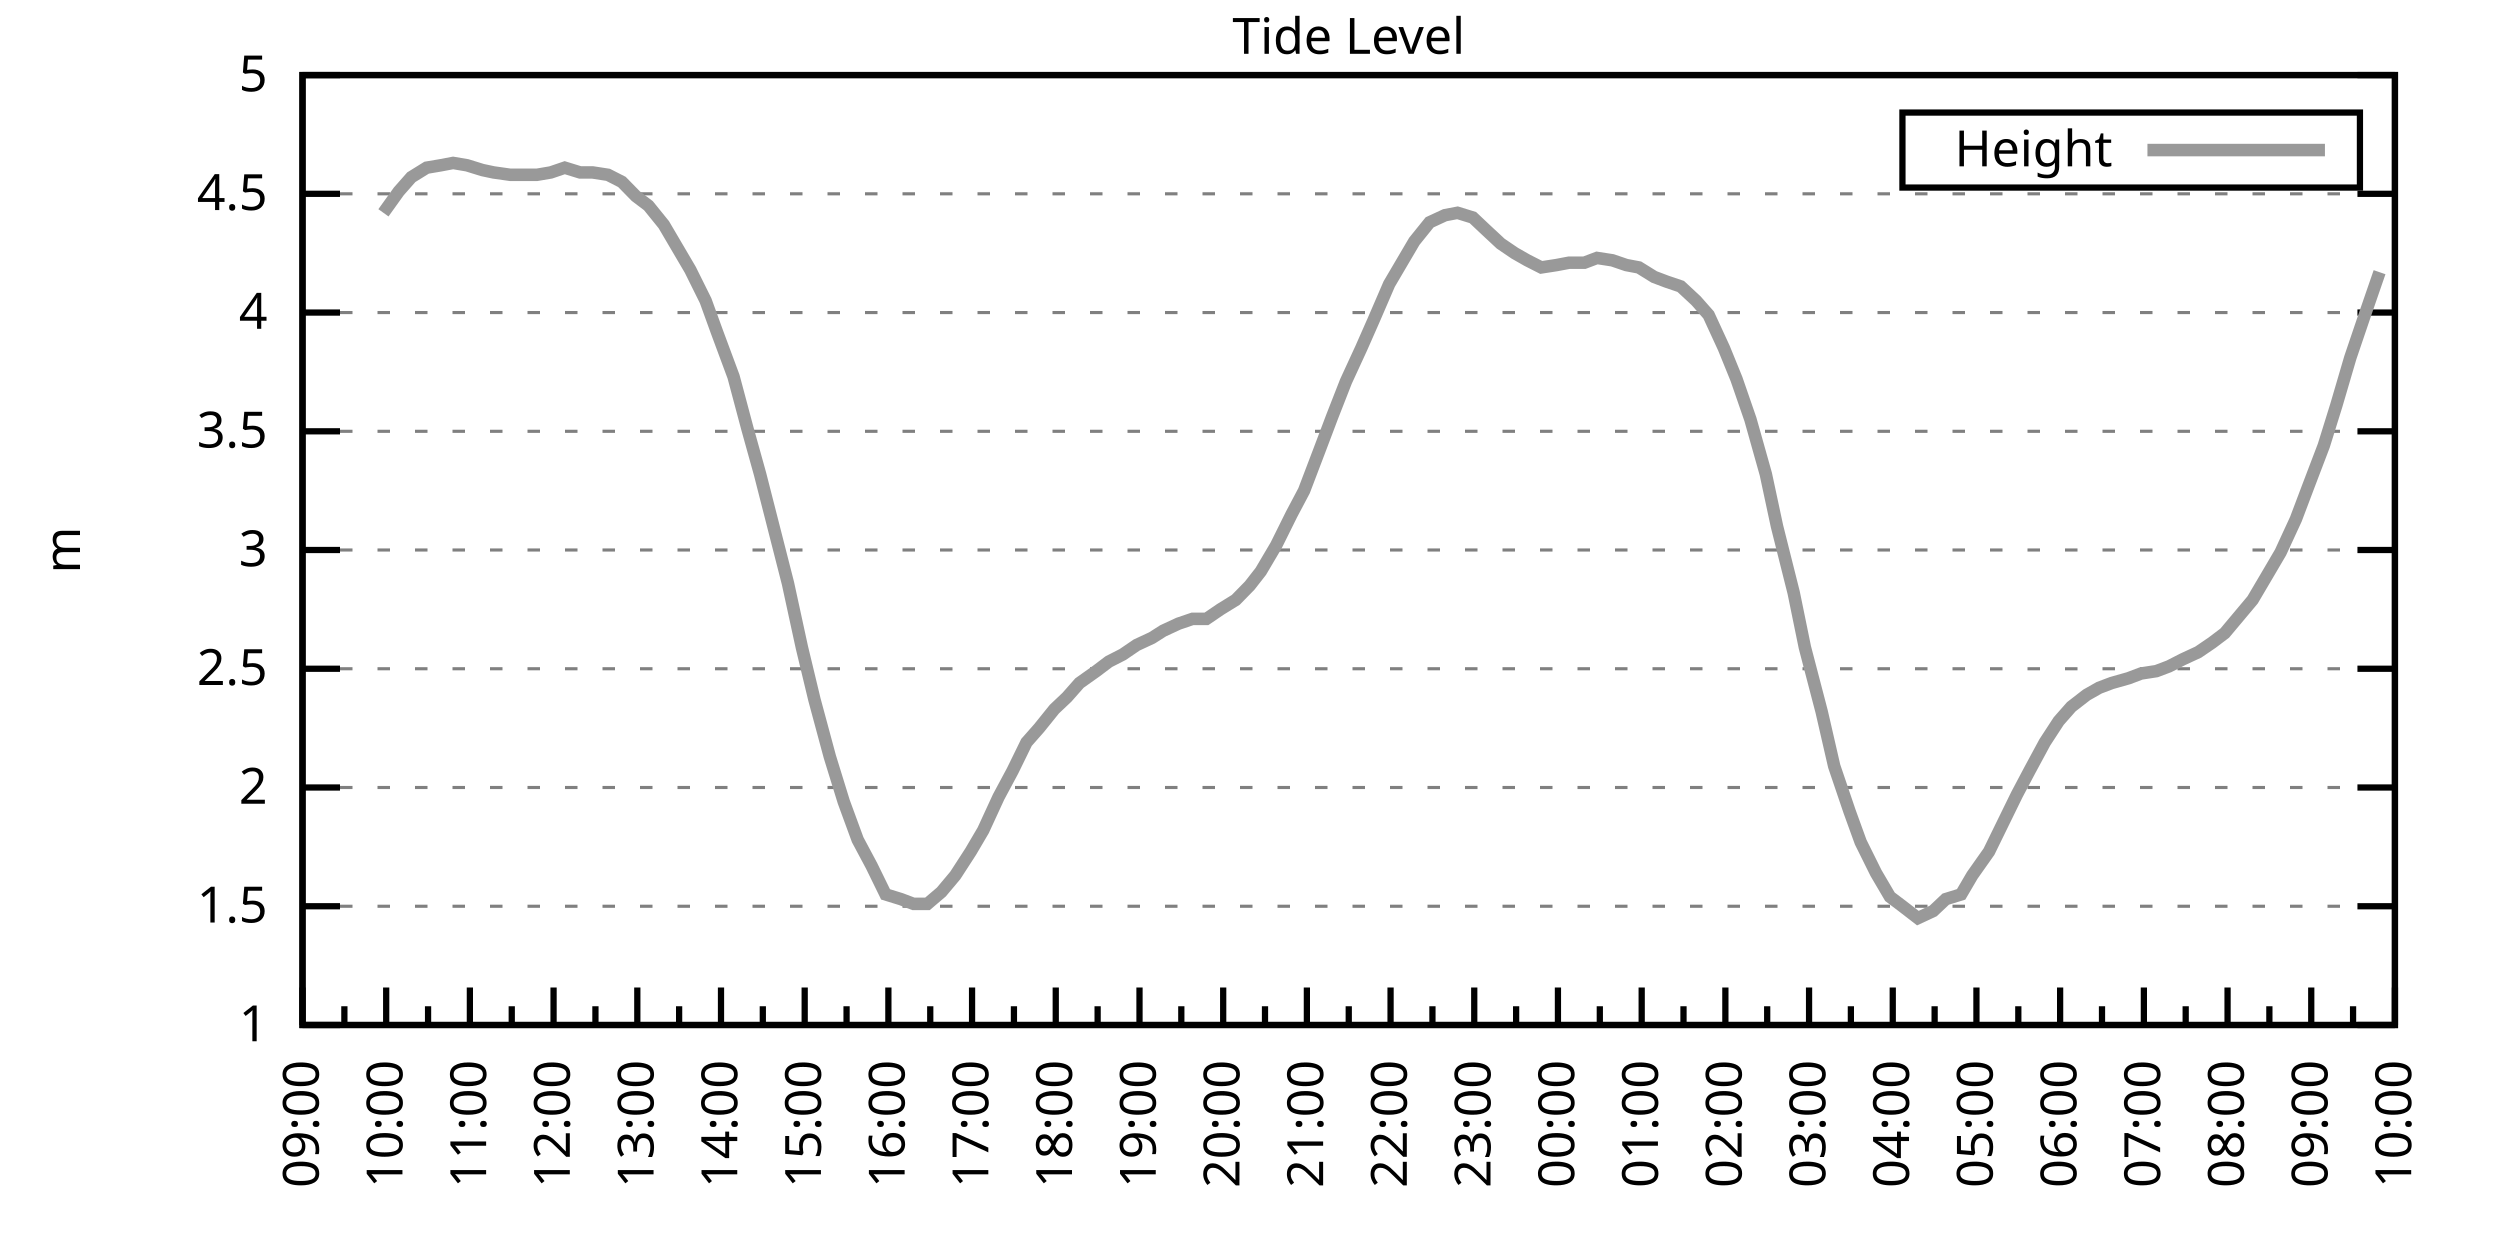
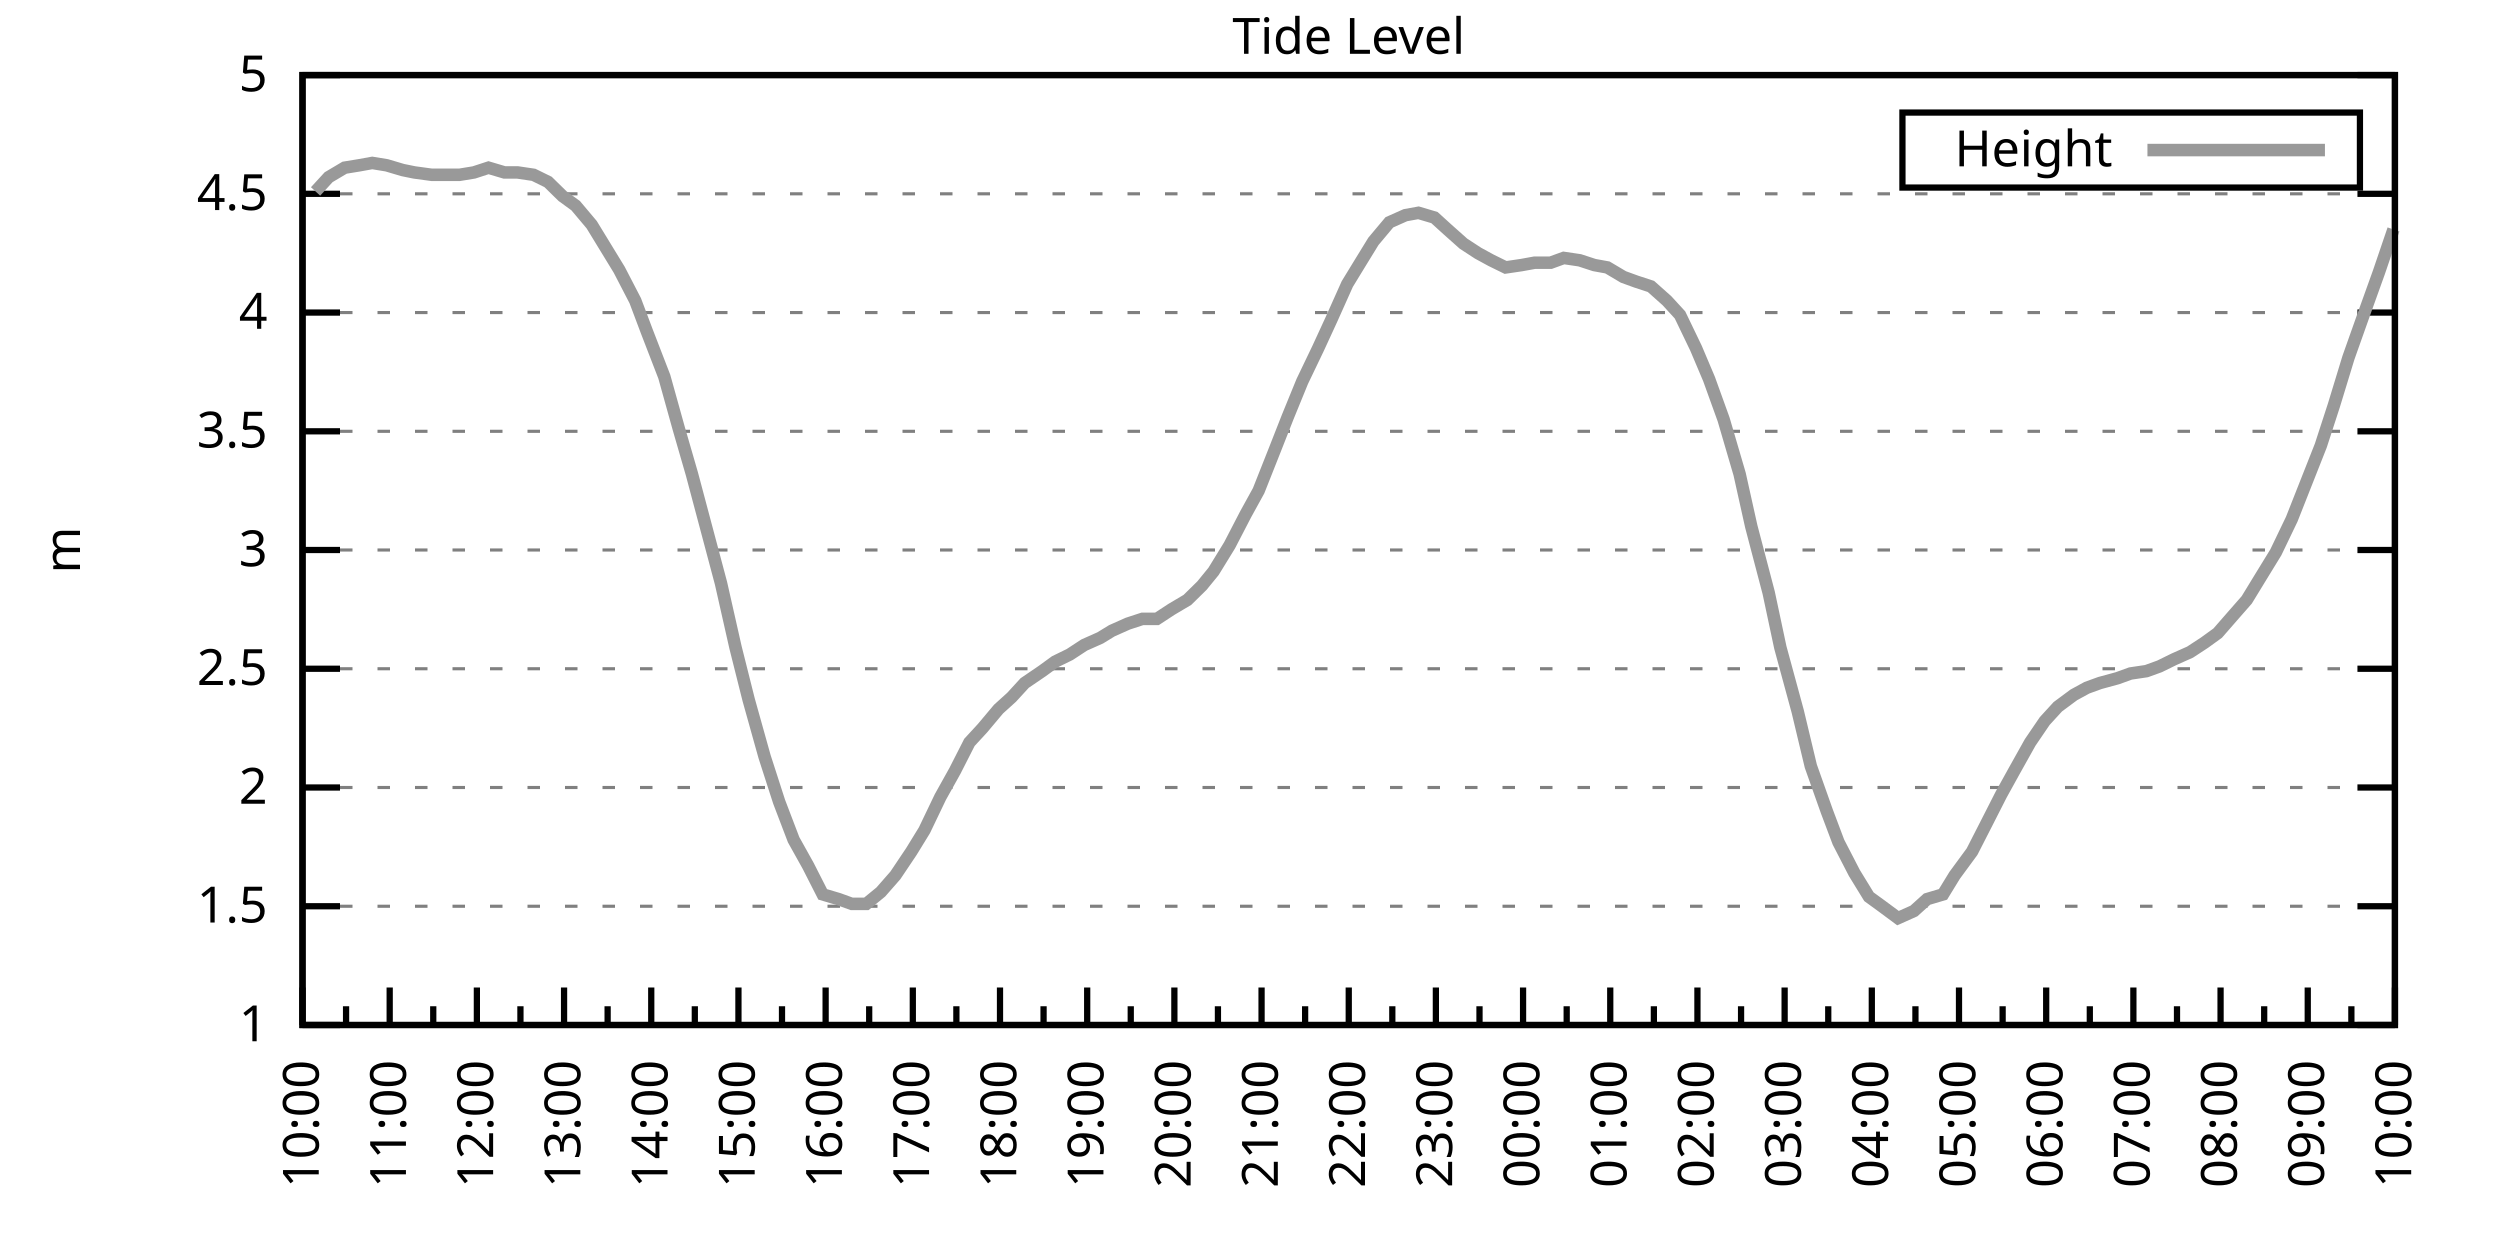
<svg xmlns="http://www.w3.org/2000/svg" xmlns:xlink="http://www.w3.org/1999/xlink" width="400" height="200" viewBox="0 0 400 200">
  <g id="gnuplot_canvas">
    <rect x="0" y="0" width="400" height="200" fill="none" />
    <defs>
      <circle id="gpDot" r="0.5" stroke-width="0.5" stroke="currentColor" />
      <path id="gpPt0" stroke-width="0.333" stroke="currentColor" d="M-1,0 h2 M0,-1 v2" />
      <path id="gpPt1" stroke-width="0.333" stroke="currentColor" d="M-1,-1 L1,1 M1,-1 L-1,1" />
      <path id="gpPt2" stroke-width="0.333" stroke="currentColor" d="M-1,0 L1,0 M0,-1 L0,1 M-1,-1 L1,1 M-1,1 L1,-1" />
      <rect id="gpPt3" stroke-width="0.333" stroke="currentColor" x="-1" y="-1" width="2" height="2" />
      <rect id="gpPt4" stroke-width="0.333" stroke="currentColor" fill="currentColor" x="-1" y="-1" width="2" height="2" />
      <circle id="gpPt5" stroke-width="0.333" stroke="currentColor" cx="0" cy="0" r="1" />
      <use xlink:href="#gpPt5" id="gpPt6" fill="currentColor" stroke="none" />
      <path id="gpPt7" stroke-width="0.333" stroke="currentColor" d="M0,-1.33 L-1.33,0.67 L1.33,0.67 z" />
      <use xlink:href="#gpPt7" id="gpPt8" fill="currentColor" stroke="none" />
      <use xlink:href="#gpPt7" id="gpPt9" stroke="currentColor" transform="rotate(180)" />
      <use xlink:href="#gpPt9" id="gpPt10" fill="currentColor" stroke="none" />
      <use xlink:href="#gpPt3" id="gpPt11" stroke="currentColor" transform="rotate(45)" />
      <use xlink:href="#gpPt11" id="gpPt12" fill="currentColor" stroke="none" />
      <path id="gpPt13" stroke-width="0.333" stroke="currentColor" d="M0,1.330 L1.265,0.411 L0.782,-1.067 L-0.782,-1.076 L-1.265,0.411 z" />
      <use xlink:href="#gpPt13" id="gpPt14" fill="currentColor" stroke="none" />
      <filter id="textbox" filterUnits="objectBoundingBox" x="0" y="0" height="1" width="1">
        <feFlood flood-color="white" flood-opacity="1" result="bgnd" />
        <feComposite in="SourceGraphic" in2="bgnd" operator="atop" />
      </filter>
      <filter id="greybox" filterUnits="objectBoundingBox" x="0" y="0" height="1" width="1">
        <feFlood flood-color="lightgrey" flood-opacity="1" result="grey" />
        <feComposite in="SourceGraphic" in2="grey" operator="atop" />
      </filter>
    </defs>
    <g fill="none" color="white" stroke="currentColor" stroke-width="1.00" stroke-linecap="butt" stroke-linejoin="miter">
</g>
    <g fill="none" color="black" stroke="currentColor" stroke-width="1.00" stroke-linecap="butt" stroke-linejoin="miter">
      <g stroke="none" shape-rendering="crispEdges">
        <polygon fill="rgb(255, 255, 255)" points="48.40,164.00 383.18,164.00 383.18,12.02 48.40,12.02 " />
      </g>
    </g>
    <g fill="none" color="black" stroke="currentColor" stroke-width="1.00" stroke-linecap="butt" stroke-linejoin="miter">
</g>
    <g fill="none" color="black" stroke="black" stroke-width="0.50" stroke-linecap="butt" stroke-linejoin="miter">
</g>
    <g fill="none" color="gray" stroke="currentColor" stroke-width="0.50" stroke-linecap="butt" stroke-linejoin="miter">
      <path stroke="gray" stroke-dasharray="2,4" class="gridline" d="M48.40,164.00 L383.19,164.00  " />
    </g>
    <g fill="none" color="gray" stroke="gray" stroke-width="1.00" stroke-linecap="butt" stroke-linejoin="miter">
</g>
    <g fill="none" color="black" stroke="currentColor" stroke-width="1.00" stroke-linecap="butt" stroke-linejoin="miter">
      <path stroke="black" d="M48.40,164.00 L54.40,164.00 M383.19,164.00 L377.19,164.00  " />
      <g transform="translate(42.80,166.60)" stroke="none" fill="black" font-family="Sans" font-size="8.00" text-anchor="end">
        <text>
          <tspan font-family="Sans"> 1</tspan>
        </text>
      </g>
    </g>
    <g fill="none" color="black" stroke="currentColor" stroke-width="1.00" stroke-linecap="butt" stroke-linejoin="miter">
</g>
    <g fill="none" color="black" stroke="black" stroke-width="0.50" stroke-linecap="butt" stroke-linejoin="miter">
</g>
    <g fill="none" color="gray" stroke="currentColor" stroke-width="0.50" stroke-linecap="butt" stroke-linejoin="miter">
      <path stroke="gray" stroke-dasharray="2,4" class="gridline" d="M48.40,145.00 L383.19,145.00  " />
    </g>
    <g fill="none" color="gray" stroke="gray" stroke-width="1.00" stroke-linecap="butt" stroke-linejoin="miter">
</g>
    <g fill="none" color="black" stroke="currentColor" stroke-width="1.00" stroke-linecap="butt" stroke-linejoin="miter">
      <path stroke="black" d="M48.40,145.00 L54.40,145.00 M383.19,145.00 L377.19,145.00  " />
      <g transform="translate(42.80,147.60)" stroke="none" fill="black" font-family="Sans" font-size="8.00" text-anchor="end">
        <text>
          <tspan font-family="Sans"> 1.5</tspan>
        </text>
      </g>
    </g>
    <g fill="none" color="black" stroke="currentColor" stroke-width="1.00" stroke-linecap="butt" stroke-linejoin="miter">
</g>
    <g fill="none" color="black" stroke="black" stroke-width="0.50" stroke-linecap="butt" stroke-linejoin="miter">
</g>
    <g fill="none" color="gray" stroke="currentColor" stroke-width="0.50" stroke-linecap="butt" stroke-linejoin="miter">
      <path stroke="gray" stroke-dasharray="2,4" class="gridline" d="M48.40,126.00 L383.19,126.00  " />
    </g>
    <g fill="none" color="gray" stroke="gray" stroke-width="1.00" stroke-linecap="butt" stroke-linejoin="miter">
</g>
    <g fill="none" color="black" stroke="currentColor" stroke-width="1.00" stroke-linecap="butt" stroke-linejoin="miter">
      <path stroke="black" d="M48.40,126.00 L54.40,126.00 M383.19,126.00 L377.19,126.00  " />
      <g transform="translate(42.80,128.60)" stroke="none" fill="black" font-family="Sans" font-size="8.00" text-anchor="end">
        <text>
          <tspan font-family="Sans"> 2</tspan>
        </text>
      </g>
    </g>
    <g fill="none" color="black" stroke="currentColor" stroke-width="1.00" stroke-linecap="butt" stroke-linejoin="miter">
</g>
    <g fill="none" color="black" stroke="black" stroke-width="0.50" stroke-linecap="butt" stroke-linejoin="miter">
</g>
    <g fill="none" color="gray" stroke="currentColor" stroke-width="0.50" stroke-linecap="butt" stroke-linejoin="miter">
      <path stroke="gray" stroke-dasharray="2,4" class="gridline" d="M48.40,107.00 L383.19,107.00  " />
    </g>
    <g fill="none" color="gray" stroke="gray" stroke-width="1.00" stroke-linecap="butt" stroke-linejoin="miter">
</g>
    <g fill="none" color="black" stroke="currentColor" stroke-width="1.00" stroke-linecap="butt" stroke-linejoin="miter">
      <path stroke="black" d="M48.40,107.00 L54.40,107.00 M383.19,107.00 L377.19,107.00  " />
      <g transform="translate(42.80,109.60)" stroke="none" fill="black" font-family="Sans" font-size="8.00" text-anchor="end">
        <text>
          <tspan font-family="Sans"> 2.5</tspan>
        </text>
      </g>
    </g>
    <g fill="none" color="black" stroke="currentColor" stroke-width="1.00" stroke-linecap="butt" stroke-linejoin="miter">
</g>
    <g fill="none" color="black" stroke="black" stroke-width="0.50" stroke-linecap="butt" stroke-linejoin="miter">
</g>
    <g fill="none" color="gray" stroke="currentColor" stroke-width="0.50" stroke-linecap="butt" stroke-linejoin="miter">
      <path stroke="gray" stroke-dasharray="2,4" class="gridline" d="M48.40,88.00 L383.19,88.00  " />
    </g>
    <g fill="none" color="gray" stroke="gray" stroke-width="1.00" stroke-linecap="butt" stroke-linejoin="miter">
</g>
    <g fill="none" color="black" stroke="currentColor" stroke-width="1.00" stroke-linecap="butt" stroke-linejoin="miter">
      <path stroke="black" d="M48.40,88.00 L54.40,88.00 M383.19,88.00 L377.19,88.00  " />
      <g transform="translate(42.80,90.60)" stroke="none" fill="black" font-family="Sans" font-size="8.00" text-anchor="end">
        <text>
          <tspan font-family="Sans"> 3</tspan>
        </text>
      </g>
    </g>
    <g fill="none" color="black" stroke="currentColor" stroke-width="1.00" stroke-linecap="butt" stroke-linejoin="miter">
</g>
    <g fill="none" color="black" stroke="black" stroke-width="0.50" stroke-linecap="butt" stroke-linejoin="miter">
</g>
    <g fill="none" color="gray" stroke="currentColor" stroke-width="0.50" stroke-linecap="butt" stroke-linejoin="miter">
      <path stroke="gray" stroke-dasharray="2,4" class="gridline" d="M48.40,69.01 L383.19,69.01  " />
    </g>
    <g fill="none" color="gray" stroke="gray" stroke-width="1.00" stroke-linecap="butt" stroke-linejoin="miter">
</g>
    <g fill="none" color="black" stroke="currentColor" stroke-width="1.00" stroke-linecap="butt" stroke-linejoin="miter">
      <path stroke="black" d="M48.40,69.01 L54.40,69.01 M383.19,69.01 L377.19,69.01  " />
      <g transform="translate(42.80,71.61)" stroke="none" fill="black" font-family="Sans" font-size="8.00" text-anchor="end">
        <text>
          <tspan font-family="Sans"> 3.5</tspan>
        </text>
      </g>
    </g>
    <g fill="none" color="black" stroke="currentColor" stroke-width="1.00" stroke-linecap="butt" stroke-linejoin="miter">
</g>
    <g fill="none" color="black" stroke="black" stroke-width="0.50" stroke-linecap="butt" stroke-linejoin="miter">
</g>
    <g fill="none" color="gray" stroke="currentColor" stroke-width="0.50" stroke-linecap="butt" stroke-linejoin="miter">
      <path stroke="gray" stroke-dasharray="2,4" class="gridline" d="M48.40,50.01 L383.19,50.01  " />
    </g>
    <g fill="none" color="gray" stroke="gray" stroke-width="1.00" stroke-linecap="butt" stroke-linejoin="miter">
</g>
    <g fill="none" color="black" stroke="currentColor" stroke-width="1.00" stroke-linecap="butt" stroke-linejoin="miter">
      <path stroke="black" d="M48.40,50.01 L54.40,50.01 M383.19,50.01 L377.19,50.01  " />
      <g transform="translate(42.80,52.61)" stroke="none" fill="black" font-family="Sans" font-size="8.00" text-anchor="end">
        <text>
          <tspan font-family="Sans"> 4</tspan>
        </text>
      </g>
    </g>
    <g fill="none" color="black" stroke="currentColor" stroke-width="1.00" stroke-linecap="butt" stroke-linejoin="miter">
</g>
    <g fill="none" color="black" stroke="black" stroke-width="0.50" stroke-linecap="butt" stroke-linejoin="miter">
</g>
    <g fill="none" color="gray" stroke="currentColor" stroke-width="0.50" stroke-linecap="butt" stroke-linejoin="miter">
      <path stroke="gray" stroke-dasharray="2,4" class="gridline" d="M48.40,31.01 L383.19,31.01  " />
    </g>
    <g fill="none" color="gray" stroke="gray" stroke-width="1.00" stroke-linecap="butt" stroke-linejoin="miter">
</g>
    <g fill="none" color="black" stroke="currentColor" stroke-width="1.00" stroke-linecap="butt" stroke-linejoin="miter">
      <path stroke="black" d="M48.40,31.01 L54.40,31.01 M383.19,31.01 L377.19,31.01  " />
      <g transform="translate(42.80,33.61)" stroke="none" fill="black" font-family="Sans" font-size="8.00" text-anchor="end">
        <text>
          <tspan font-family="Sans"> 4.5</tspan>
        </text>
      </g>
    </g>
    <g fill="none" color="black" stroke="currentColor" stroke-width="1.00" stroke-linecap="butt" stroke-linejoin="miter">
</g>
    <g fill="none" color="black" stroke="black" stroke-width="0.50" stroke-linecap="butt" stroke-linejoin="miter">
</g>
    <g fill="none" color="gray" stroke="currentColor" stroke-width="0.50" stroke-linecap="butt" stroke-linejoin="miter">
      <path stroke="gray" stroke-dasharray="2,4" class="gridline" d="M48.40,12.01 L383.19,12.01  " />
    </g>
    <g fill="none" color="gray" stroke="gray" stroke-width="1.00" stroke-linecap="butt" stroke-linejoin="miter">
</g>
    <g fill="none" color="black" stroke="currentColor" stroke-width="1.00" stroke-linecap="butt" stroke-linejoin="miter">
      <path stroke="black" d="M48.40,12.01 L54.40,12.01 M383.19,12.01 L377.19,12.01  " />
      <g transform="translate(42.80,14.61)" stroke="none" fill="black" font-family="Sans" font-size="8.00" text-anchor="end">
        <text>
          <tspan font-family="Sans"> 5</tspan>
        </text>
      </g>
    </g>
    <g fill="none" color="black" stroke="currentColor" stroke-width="1.00" stroke-linecap="butt" stroke-linejoin="miter">
      <path stroke="black" d="M48.40,164.00 L48.40,158.00  " />
      <g transform="translate(51.00,169.60) rotate(270)" stroke="none" fill="black" font-family="Sans" font-size="8.00" text-anchor="end">
        <text>
+           <tspan font-family="Sans">10:00</tspan>
+         </text>
+       </g>
+     </g>
+     <g fill="none" color="black" stroke="currentColor" stroke-width="1.00" stroke-linecap="butt" stroke-linejoin="miter">
+       <path stroke="black" d="M55.37,164.00 L55.37,161.00 M62.35,164.00 L62.35,158.00  " />
+       <g transform="translate(64.95,169.60) rotate(270)" stroke="none" fill="black" font-family="Sans" font-size="8.00" text-anchor="end">
+         <text>
+           <tspan font-family="Sans">11:00</tspan>
+         </text>
+       </g>
+     </g>
+     <g fill="none" color="black" stroke="currentColor" stroke-width="1.00" stroke-linecap="butt" stroke-linejoin="miter">
+       <path stroke="black" d="M69.32,164.00 L69.32,161.00 M76.30,164.00 L76.30,158.00  " />
+       <g transform="translate(78.90,169.60) rotate(270)" stroke="none" fill="black" font-family="Sans" font-size="8.00" text-anchor="end">
+         <text>
+           <tspan font-family="Sans">12:00</tspan>
+         </text>
+       </g>
+     </g>
+     <g fill="none" color="black" stroke="currentColor" stroke-width="1.00" stroke-linecap="butt" stroke-linejoin="miter">
+       <path stroke="black" d="M83.27,164.00 L83.27,161.00 M90.25,164.00 L90.25,158.00  " />
+       <g transform="translate(92.85,169.60) rotate(270)" stroke="none" fill="black" font-family="Sans" font-size="8.00" text-anchor="end">
+         <text>
+           <tspan font-family="Sans">13:00</tspan>
+         </text>
+       </g>
+     </g>
+     <g fill="none" color="black" stroke="currentColor" stroke-width="1.00" stroke-linecap="butt" stroke-linejoin="miter">
+       <path stroke="black" d="M97.22,164.00 L97.22,161.00 M104.20,164.00 L104.20,158.00  " />
+       <g transform="translate(106.80,169.60) rotate(270)" stroke="none" fill="black" font-family="Sans" font-size="8.00" text-anchor="end">
+         <text>
+           <tspan font-family="Sans">14:00</tspan>
+         </text>
+       </g>
+     </g>
+     <g fill="none" color="black" stroke="currentColor" stroke-width="1.00" stroke-linecap="butt" stroke-linejoin="miter">
+       <path stroke="black" d="M111.17,164.00 L111.17,161.00 M118.15,164.00 L118.15,158.00  " />
+       <g transform="translate(120.75,169.60) rotate(270)" stroke="none" fill="black" font-family="Sans" font-size="8.00" text-anchor="end">
+         <text>
+           <tspan font-family="Sans">15:00</tspan>
+         </text>
+       </g>
+     </g>
+     <g fill="none" color="black" stroke="currentColor" stroke-width="1.00" stroke-linecap="butt" stroke-linejoin="miter">
+       <path stroke="black" d="M125.12,164.00 L125.12,161.00 M132.10,164.00 L132.10,158.00  " />
+       <g transform="translate(134.70,169.60) rotate(270)" stroke="none" fill="black" font-family="Sans" font-size="8.00" text-anchor="end">
+         <text>
+           <tspan font-family="Sans">16:00</tspan>
+         </text>
+       </g>
+     </g>
+     <g fill="none" color="black" stroke="currentColor" stroke-width="1.00" stroke-linecap="butt" stroke-linejoin="miter">
+       <path stroke="black" d="M139.07,164.00 L139.07,161.00 M146.05,164.00 L146.05,158.00  " />
+       <g transform="translate(148.65,169.60) rotate(270)" stroke="none" fill="black" font-family="Sans" font-size="8.00" text-anchor="end">
+         <text>
+           <tspan font-family="Sans">17:00</tspan>
+         </text>
+       </g>
+     </g>
+     <g fill="none" color="black" stroke="currentColor" stroke-width="1.00" stroke-linecap="butt" stroke-linejoin="miter">
+       <path stroke="black" d="M153.02,164.00 L153.02,161.00 M160.00,164.00 L160.00,158.00  " />
+       <g transform="translate(162.60,169.60) rotate(270)" stroke="none" fill="black" font-family="Sans" font-size="8.00" text-anchor="end">
+         <text>
+           <tspan font-family="Sans">18:00</tspan>
+         </text>
+       </g>
+     </g>
+     <g fill="none" color="black" stroke="currentColor" stroke-width="1.00" stroke-linecap="butt" stroke-linejoin="miter">
+       <path stroke="black" d="M166.97,164.00 L166.97,161.00 M173.95,164.00 L173.95,158.00  " />
+       <g transform="translate(176.55,169.60) rotate(270)" stroke="none" fill="black" font-family="Sans" font-size="8.00" text-anchor="end">
+         <text>
+           <tspan font-family="Sans">19:00</tspan>
+         </text>
+       </g>
+     </g>
+     <g fill="none" color="black" stroke="currentColor" stroke-width="1.00" stroke-linecap="butt" stroke-linejoin="miter">
+       <path stroke="black" d="M180.92,164.00 L180.92,161.00 M187.90,164.00 L187.90,158.00  " />
+       <g transform="translate(190.50,169.60) rotate(270)" stroke="none" fill="black" font-family="Sans" font-size="8.00" text-anchor="end">
+         <text>
+           <tspan font-family="Sans">20:00</tspan>
+         </text>
+       </g>
+     </g>
+     <g fill="none" color="black" stroke="currentColor" stroke-width="1.00" stroke-linecap="butt" stroke-linejoin="miter">
+       <path stroke="black" d="M194.87,164.00 L194.87,161.00 M201.85,164.00 L201.85,158.00  " />
+       <g transform="translate(204.45,169.60) rotate(270)" stroke="none" fill="black" font-family="Sans" font-size="8.00" text-anchor="end">
+         <text>
+           <tspan font-family="Sans">21:00</tspan>
+         </text>
+       </g>
+     </g>
+     <g fill="none" color="black" stroke="currentColor" stroke-width="1.00" stroke-linecap="butt" stroke-linejoin="miter">
+       <path stroke="black" d="M208.82,164.00 L208.82,161.00 M215.80,164.00 L215.80,158.00  " />
+       <g transform="translate(218.40,169.60) rotate(270)" stroke="none" fill="black" font-family="Sans" font-size="8.00" text-anchor="end">
+         <text>
+           <tspan font-family="Sans">22:00</tspan>
+         </text>
+       </g>
+     </g>
+     <g fill="none" color="black" stroke="currentColor" stroke-width="1.00" stroke-linecap="butt" stroke-linejoin="miter">
+       <path stroke="black" d="M222.77,164.00 L222.77,161.00 M229.74,164.00 L229.74,158.00  " />
+       <g transform="translate(232.34,169.60) rotate(270)" stroke="none" fill="black" font-family="Sans" font-size="8.00" text-anchor="end">
+         <text>
+           <tspan font-family="Sans">23:00</tspan>
+         </text>
+       </g>
+     </g>
+     <g fill="none" color="black" stroke="currentColor" stroke-width="1.00" stroke-linecap="butt" stroke-linejoin="miter">
+       <path stroke="black" d="M236.72,164.00 L236.72,161.00 M243.69,164.00 L243.69,158.00  " />
+       <g transform="translate(246.29,169.60) rotate(270)" stroke="none" fill="black" font-family="Sans" font-size="8.00" text-anchor="end">
+         <text>
+           <tspan font-family="Sans">00:00</tspan>
+         </text>
+       </g>
+     </g>
+     <g fill="none" color="black" stroke="currentColor" stroke-width="1.00" stroke-linecap="butt" stroke-linejoin="miter">
+       <path stroke="black" d="M250.67,164.00 L250.67,161.00 M257.64,164.00 L257.64,158.00  " />
+       <g transform="translate(260.24,169.60) rotate(270)" stroke="none" fill="black" font-family="Sans" font-size="8.00" text-anchor="end">
+         <text>
+           <tspan font-family="Sans">01:00</tspan>
+         </text>
+       </g>
+     </g>
+     <g fill="none" color="black" stroke="currentColor" stroke-width="1.00" stroke-linecap="butt" stroke-linejoin="miter">
+       <path stroke="black" d="M264.62,164.00 L264.62,161.00 M271.59,164.00 L271.59,158.00  " />
+       <g transform="translate(274.19,169.60) rotate(270)" stroke="none" fill="black" font-family="Sans" font-size="8.00" text-anchor="end">
+         <text>
+           <tspan font-family="Sans">02:00</tspan>
+         </text>
+       </g>
+     </g>
+     <g fill="none" color="black" stroke="currentColor" stroke-width="1.00" stroke-linecap="butt" stroke-linejoin="miter">
+       <path stroke="black" d="M278.57,164.00 L278.57,161.00 M285.54,164.00 L285.54,158.00  " />
+       <g transform="translate(288.14,169.60) rotate(270)" stroke="none" fill="black" font-family="Sans" font-size="8.00" text-anchor="end">
+         <text>
+           <tspan font-family="Sans">03:00</tspan>
+         </text>
+       </g>
+     </g>
+     <g fill="none" color="black" stroke="currentColor" stroke-width="1.00" stroke-linecap="butt" stroke-linejoin="miter">
+       <path stroke="black" d="M292.52,164.00 L292.52,161.00 M299.49,164.00 L299.49,158.00  " />
+       <g transform="translate(302.09,169.60) rotate(270)" stroke="none" fill="black" font-family="Sans" font-size="8.00" text-anchor="end">
+         <text>
+           <tspan font-family="Sans">04:00</tspan>
+         </text>
+       </g>
+     </g>
+     <g fill="none" color="black" stroke="currentColor" stroke-width="1.00" stroke-linecap="butt" stroke-linejoin="miter">
+       <path stroke="black" d="M306.47,164.00 L306.47,161.00 M313.44,164.00 L313.44,158.00  " />
+       <g transform="translate(316.04,169.60) rotate(270)" stroke="none" fill="black" font-family="Sans" font-size="8.00" text-anchor="end">
+         <text>
+           <tspan font-family="Sans">05:00</tspan>
+         </text>
+       </g>
+     </g>
+     <g fill="none" color="black" stroke="currentColor" stroke-width="1.00" stroke-linecap="butt" stroke-linejoin="miter">
+       <path stroke="black" d="M320.42,164.00 L320.42,161.00 M327.39,164.00 L327.39,158.00  " />
+       <g transform="translate(329.99,169.60) rotate(270)" stroke="none" fill="black" font-family="Sans" font-size="8.00" text-anchor="end">
+         <text>
+           <tspan font-family="Sans">06:00</tspan>
+         </text>
+       </g>
+     </g>
+     <g fill="none" color="black" stroke="currentColor" stroke-width="1.00" stroke-linecap="butt" stroke-linejoin="miter">
+       <path stroke="black" d="M334.37,164.00 L334.37,161.00 M341.34,164.00 L341.34,158.00  " />
+       <g transform="translate(343.94,169.60) rotate(270)" stroke="none" fill="black" font-family="Sans" font-size="8.00" text-anchor="end">
+         <text>
+           <tspan font-family="Sans">07:00</tspan>
+         </text>
+       </g>
+     </g>
+     <g fill="none" color="black" stroke="currentColor" stroke-width="1.00" stroke-linecap="butt" stroke-linejoin="miter">
+       <path stroke="black" d="M348.32,164.00 L348.32,161.00 M355.29,164.00 L355.29,158.00  " />
+       <g transform="translate(357.89,169.60) rotate(270)" stroke="none" fill="black" font-family="Sans" font-size="8.00" text-anchor="end">
+         <text>
+           <tspan font-family="Sans">08:00</tspan>
+         </text>
+       </g>
+     </g>
+     <g fill="none" color="black" stroke="currentColor" stroke-width="1.00" stroke-linecap="butt" stroke-linejoin="miter">
+       <path stroke="black" d="M362.27,164.00 L362.27,161.00 M369.24,164.00 L369.24,158.00  " />
+       <g transform="translate(371.84,169.60) rotate(270)" stroke="none" fill="black" font-family="Sans" font-size="8.00" text-anchor="end">
+         <text>
          <tspan font-family="Sans">09:00</tspan>
        </text>
      </g>
    </g>
    <g fill="none" color="black" stroke="currentColor" stroke-width="1.00" stroke-linecap="butt" stroke-linejoin="miter">
-       <path stroke="black" d="M55.10,164.00 L55.10,161.00 M61.79,164.00 L61.79,158.00  " />
-       <g transform="translate(64.39,169.60) rotate(270)" stroke="none" fill="black" font-family="Sans" font-size="8.00" text-anchor="end">
-         <text>
-           <tspan font-family="Sans">10:00</tspan>
-         </text>
-       </g>
-     </g>
-     <g fill="none" color="black" stroke="currentColor" stroke-width="1.00" stroke-linecap="butt" stroke-linejoin="miter">
-       <path stroke="black" d="M68.49,164.00 L68.49,161.00 M75.18,164.00 L75.18,158.00  " />
-       <g transform="translate(77.78,169.60) rotate(270)" stroke="none" fill="black" font-family="Sans" font-size="8.00" text-anchor="end">
-         <text>
-           <tspan font-family="Sans">11:00</tspan>
-         </text>
-       </g>
-     </g>
-     <g fill="none" color="black" stroke="currentColor" stroke-width="1.00" stroke-linecap="butt" stroke-linejoin="miter">
-       <path stroke="black" d="M81.88,164.00 L81.88,161.00 M88.57,164.00 L88.57,158.00  " />
-       <g transform="translate(91.17,169.60) rotate(270)" stroke="none" fill="black" font-family="Sans" font-size="8.00" text-anchor="end">
-         <text>
-           <tspan font-family="Sans">12:00</tspan>
-         </text>
-       </g>
-     </g>
-     <g fill="none" color="black" stroke="currentColor" stroke-width="1.00" stroke-linecap="butt" stroke-linejoin="miter">
-       <path stroke="black" d="M95.27,164.00 L95.27,161.00 M101.97,164.00 L101.97,158.00  " />
-       <g transform="translate(104.57,169.60) rotate(270)" stroke="none" fill="black" font-family="Sans" font-size="8.00" text-anchor="end">
-         <text>
-           <tspan font-family="Sans">13:00</tspan>
-         </text>
-       </g>
-     </g>
-     <g fill="none" color="black" stroke="currentColor" stroke-width="1.00" stroke-linecap="butt" stroke-linejoin="miter">
-       <path stroke="black" d="M108.66,164.00 L108.66,161.00 M115.36,164.00 L115.36,158.00  " />
-       <g transform="translate(117.96,169.60) rotate(270)" stroke="none" fill="black" font-family="Sans" font-size="8.00" text-anchor="end">
-         <text>
-           <tspan font-family="Sans">14:00</tspan>
-         </text>
-       </g>
-     </g>
-     <g fill="none" color="black" stroke="currentColor" stroke-width="1.00" stroke-linecap="butt" stroke-linejoin="miter">
-       <path stroke="black" d="M122.05,164.00 L122.05,161.00 M128.75,164.00 L128.75,158.00  " />
-       <g transform="translate(131.35,169.60) rotate(270)" stroke="none" fill="black" font-family="Sans" font-size="8.00" text-anchor="end">
-         <text>
-           <tspan font-family="Sans">15:00</tspan>
-         </text>
-       </g>
-     </g>
-     <g fill="none" color="black" stroke="currentColor" stroke-width="1.00" stroke-linecap="butt" stroke-linejoin="miter">
-       <path stroke="black" d="M135.45,164.00 L135.45,161.00 M142.14,164.00 L142.14,158.00  " />
-       <g transform="translate(144.74,169.60) rotate(270)" stroke="none" fill="black" font-family="Sans" font-size="8.00" text-anchor="end">
-         <text>
-           <tspan font-family="Sans">16:00</tspan>
-         </text>
-       </g>
-     </g>
-     <g fill="none" color="black" stroke="currentColor" stroke-width="1.00" stroke-linecap="butt" stroke-linejoin="miter">
-       <path stroke="black" d="M148.84,164.00 L148.84,161.00 M155.53,164.00 L155.53,158.00  " />
-       <g transform="translate(158.13,169.60) rotate(270)" stroke="none" fill="black" font-family="Sans" font-size="8.00" text-anchor="end">
-         <text>
-           <tspan font-family="Sans">17:00</tspan>
-         </text>
-       </g>
-     </g>
-     <g fill="none" color="black" stroke="currentColor" stroke-width="1.00" stroke-linecap="butt" stroke-linejoin="miter">
-       <path stroke="black" d="M162.23,164.00 L162.23,161.00 M168.92,164.00 L168.92,158.00  " />
-       <g transform="translate(171.52,169.60) rotate(270)" stroke="none" fill="black" font-family="Sans" font-size="8.00" text-anchor="end">
-         <text>
-           <tspan font-family="Sans">18:00</tspan>
-         </text>
-       </g>
-     </g>
-     <g fill="none" color="black" stroke="currentColor" stroke-width="1.00" stroke-linecap="butt" stroke-linejoin="miter">
-       <path stroke="black" d="M175.62,164.00 L175.62,161.00 M182.32,164.00 L182.32,158.00  " />
-       <g transform="translate(184.92,169.60) rotate(270)" stroke="none" fill="black" font-family="Sans" font-size="8.00" text-anchor="end">
-         <text>
-           <tspan font-family="Sans">19:00</tspan>
-         </text>
-       </g>
-     </g>
-     <g fill="none" color="black" stroke="currentColor" stroke-width="1.00" stroke-linecap="butt" stroke-linejoin="miter">
-       <path stroke="black" d="M189.01,164.00 L189.01,161.00 M195.71,164.00 L195.71,158.00  " />
-       <g transform="translate(198.31,169.60) rotate(270)" stroke="none" fill="black" font-family="Sans" font-size="8.00" text-anchor="end">
-         <text>
-           <tspan font-family="Sans">20:00</tspan>
-         </text>
-       </g>
-     </g>
-     <g fill="none" color="black" stroke="currentColor" stroke-width="1.00" stroke-linecap="butt" stroke-linejoin="miter">
-       <path stroke="black" d="M202.40,164.00 L202.40,161.00 M209.10,164.00 L209.10,158.00  " />
-       <g transform="translate(211.70,169.60) rotate(270)" stroke="none" fill="black" font-family="Sans" font-size="8.00" text-anchor="end">
-         <text>
-           <tspan font-family="Sans">21:00</tspan>
-         </text>
-       </g>
-     </g>
-     <g fill="none" color="black" stroke="currentColor" stroke-width="1.00" stroke-linecap="butt" stroke-linejoin="miter">
-       <path stroke="black" d="M215.80,164.00 L215.80,161.00 M222.49,164.00 L222.49,158.00  " />
-       <g transform="translate(225.09,169.60) rotate(270)" stroke="none" fill="black" font-family="Sans" font-size="8.00" text-anchor="end">
-         <text>
-           <tspan font-family="Sans">22:00</tspan>
-         </text>
-       </g>
-     </g>
-     <g fill="none" color="black" stroke="currentColor" stroke-width="1.00" stroke-linecap="butt" stroke-linejoin="miter">
-       <path stroke="black" d="M229.19,164.00 L229.19,161.00 M235.88,164.00 L235.88,158.00  " />
-       <g transform="translate(238.48,169.60) rotate(270)" stroke="none" fill="black" font-family="Sans" font-size="8.00" text-anchor="end">
-         <text>
-           <tspan font-family="Sans">23:00</tspan>
-         </text>
-       </g>
-     </g>
-     <g fill="none" color="black" stroke="currentColor" stroke-width="1.00" stroke-linecap="butt" stroke-linejoin="miter">
-       <path stroke="black" d="M242.58,164.00 L242.58,161.00 M249.27,164.00 L249.27,158.00  " />
-       <g transform="translate(251.87,169.60) rotate(270)" stroke="none" fill="black" font-family="Sans" font-size="8.00" text-anchor="end">
-         <text>
-           <tspan font-family="Sans">00:00</tspan>
-         </text>
-       </g>
-     </g>
-     <g fill="none" color="black" stroke="currentColor" stroke-width="1.00" stroke-linecap="butt" stroke-linejoin="miter">
-       <path stroke="black" d="M255.97,164.00 L255.97,161.00 M262.67,164.00 L262.67,158.00  " />
-       <g transform="translate(265.27,169.60) rotate(270)" stroke="none" fill="black" font-family="Sans" font-size="8.00" text-anchor="end">
-         <text>
-           <tspan font-family="Sans">01:00</tspan>
-         </text>
-       </g>
-     </g>
-     <g fill="none" color="black" stroke="currentColor" stroke-width="1.00" stroke-linecap="butt" stroke-linejoin="miter">
-       <path stroke="black" d="M269.36,164.00 L269.36,161.00 M276.06,164.00 L276.06,158.00  " />
-       <g transform="translate(278.66,169.60) rotate(270)" stroke="none" fill="black" font-family="Sans" font-size="8.00" text-anchor="end">
-         <text>
-           <tspan font-family="Sans">02:00</tspan>
-         </text>
-       </g>
-     </g>
-     <g fill="none" color="black" stroke="currentColor" stroke-width="1.00" stroke-linecap="butt" stroke-linejoin="miter">
-       <path stroke="black" d="M282.75,164.00 L282.75,161.00 M289.45,164.00 L289.45,158.00  " />
-       <g transform="translate(292.05,169.60) rotate(270)" stroke="none" fill="black" font-family="Sans" font-size="8.00" text-anchor="end">
-         <text>
-           <tspan font-family="Sans">03:00</tspan>
-         </text>
-       </g>
-     </g>
-     <g fill="none" color="black" stroke="currentColor" stroke-width="1.00" stroke-linecap="butt" stroke-linejoin="miter">
-       <path stroke="black" d="M296.14,164.00 L296.14,161.00 M302.84,164.00 L302.84,158.00  " />
-       <g transform="translate(305.44,169.60) rotate(270)" stroke="none" fill="black" font-family="Sans" font-size="8.00" text-anchor="end">
-         <text>
-           <tspan font-family="Sans">04:00</tspan>
-         </text>
-       </g>
-     </g>
-     <g fill="none" color="black" stroke="currentColor" stroke-width="1.00" stroke-linecap="butt" stroke-linejoin="miter">
-       <path stroke="black" d="M309.54,164.00 L309.54,161.00 M316.23,164.00 L316.23,158.00  " />
-       <g transform="translate(318.83,169.60) rotate(270)" stroke="none" fill="black" font-family="Sans" font-size="8.00" text-anchor="end">
-         <text>
-           <tspan font-family="Sans">05:00</tspan>
-         </text>
-       </g>
-     </g>
-     <g fill="none" color="black" stroke="currentColor" stroke-width="1.00" stroke-linecap="butt" stroke-linejoin="miter">
-       <path stroke="black" d="M322.93,164.00 L322.93,161.00 M329.62,164.00 L329.62,158.00  " />
-       <g transform="translate(332.22,169.60) rotate(270)" stroke="none" fill="black" font-family="Sans" font-size="8.00" text-anchor="end">
-         <text>
-           <tspan font-family="Sans">06:00</tspan>
-         </text>
-       </g>
-     </g>
-     <g fill="none" color="black" stroke="currentColor" stroke-width="1.00" stroke-linecap="butt" stroke-linejoin="miter">
-       <path stroke="black" d="M336.32,164.00 L336.32,161.00 M343.02,164.00 L343.02,158.00  " />
-       <g transform="translate(345.62,169.60) rotate(270)" stroke="none" fill="black" font-family="Sans" font-size="8.00" text-anchor="end">
-         <text>
-           <tspan font-family="Sans">07:00</tspan>
-         </text>
-       </g>
-     </g>
-     <g fill="none" color="black" stroke="currentColor" stroke-width="1.00" stroke-linecap="butt" stroke-linejoin="miter">
-       <path stroke="black" d="M349.71,164.00 L349.71,161.00 M356.41,164.00 L356.41,158.00  " />
-       <g transform="translate(359.01,169.60) rotate(270)" stroke="none" fill="black" font-family="Sans" font-size="8.00" text-anchor="end">
-         <text>
-           <tspan font-family="Sans">08:00</tspan>
-         </text>
-       </g>
-     </g>
-     <g fill="none" color="black" stroke="currentColor" stroke-width="1.00" stroke-linecap="butt" stroke-linejoin="miter">
-       <path stroke="black" d="M363.10,164.00 L363.10,161.00 M369.80,164.00 L369.80,158.00  " />
-       <g transform="translate(372.40,169.60) rotate(270)" stroke="none" fill="black" font-family="Sans" font-size="8.00" text-anchor="end">
-         <text>
-           <tspan font-family="Sans">09:00</tspan>
-         </text>
-       </g>
-     </g>
-     <g fill="none" color="black" stroke="currentColor" stroke-width="1.00" stroke-linecap="butt" stroke-linejoin="miter">
-       <path stroke="black" d="M376.49,164.00 L376.49,161.00 M383.19,164.00 L383.19,158.00  " />
+       <path stroke="black" d="M376.22,164.00 L376.22,161.00 M383.19,164.00 L383.19,158.00  " />
      <g transform="translate(385.79,169.60) rotate(270)" stroke="none" fill="black" font-family="Sans" font-size="8.00" text-anchor="end">
        <text>
          <tspan font-family="Sans">10:00</tspan>
        </text>
      </g>
    </g>
    <g fill="none" color="black" stroke="currentColor" stroke-width="1.00" stroke-linecap="butt" stroke-linejoin="miter">
</g>
    <g fill="none" color="black" stroke="currentColor" stroke-width="1.00" stroke-linecap="butt" stroke-linejoin="miter">
      <path stroke="black" d="M48.40,12.01 L48.40,164.00 L383.19,164.00 L383.19,12.01 L48.40,12.01 Z  " />
    </g>
    <g fill="none" color="black" stroke="currentColor" stroke-width="1.00" stroke-linecap="butt" stroke-linejoin="miter">
      <g transform="translate(12.80,88.01) rotate(270)" stroke="none" fill="black" font-family="Sans" font-size="8.00" text-anchor="middle">
        <text>
          <tspan font-family="Sans">m</tspan>
        </text>
      </g>
    </g>
    <g fill="none" color="black" stroke="currentColor" stroke-width="1.00" stroke-linecap="butt" stroke-linejoin="miter">
</g>
    <g fill="none" color="black" stroke="currentColor" stroke-width="1.00" stroke-linecap="butt" stroke-linejoin="miter">
      <path stroke="black" d="M304.39,30.01 L304.39,18.01 L377.59,18.01 L377.59,30.01 L304.39,30.01 Z  " />
    </g>
    <g id="Tide_level_plot_1">
      <g fill="none" color="white" stroke="black" stroke-width="2.00" stroke-linecap="butt" stroke-linejoin="miter">
</g>
      <g fill="none" color="black" stroke="currentColor" stroke-width="2.00" stroke-linecap="butt" stroke-linejoin="miter">
        <g transform="translate(337.99,26.61)" stroke="none" fill="black" font-family="Sans" font-size="8.00" text-anchor="end">
          <text>
            <tspan font-family="Sans">Height</tspan>
          </text>
        </g>
      </g>
      <g fill="none" color="black" stroke="currentColor" stroke-width="2.00" stroke-linecap="butt" stroke-linejoin="miter">
-         <path stroke="rgb(153, 153, 153)" d="M343.59,24.01 L371.99,24.01 M61.35,34.05 L63.80,30.63 L65.81,28.35 L68.26,26.83 L70.50,26.45 L72.50,26.07   L74.74,26.45 L77.19,27.21 L78.98,27.59 L81.66,27.97 L83.89,27.97 L85.90,27.97 L88.13,27.59 L90.36,26.83   L92.82,27.59 L94.82,27.59 L97.28,27.97 L99.51,29.11 L101.74,31.39 L103.75,32.91 L106.21,35.95 L110.45,43.17   L112.90,48.11 L114.69,53.05 L117.37,60.27 L119.60,68.63 L121.61,75.85 L126.07,93.32 L128.30,103.58 L130.31,111.94   L132.77,121.06 L135.00,128.28 L137.23,134.36 L139.46,138.54 L141.69,143.10 L144.15,143.86 L146.16,144.62 L148.39,144.62   L150.62,142.72 L152.85,140.06 L155.31,136.26 L157.32,132.84 L159.77,127.52 L162.01,123.34 L164.24,118.78 L166.25,116.50   L168.70,113.46 L170.71,111.56 L172.72,109.28 L175.40,107.38 L177.41,105.86 L179.64,104.72 L181.87,103.20 L184.32,102.06   L186.11,100.92 L188.57,99.78 L190.80,99.02 L193.03,99.02 L195.26,97.50 L197.72,95.98 L199.95,93.70 L201.73,91.42   L204.19,87.25 L206.64,82.31 L208.65,78.51 L211.11,72.05 L213.12,66.73 L215.35,61.03 L217.80,55.71 L219.81,51.15   L222.27,45.45 L224.28,42.03 L226.29,38.61 L228.74,35.57 L231.20,34.43 L233.20,34.05 L235.66,34.81 L237.67,36.71   L240.12,38.99 L242.36,40.51 L244.36,41.65 L246.60,42.79 L249.05,42.41 L251.06,42.03 L253.51,42.03 L255.52,41.27   L257.98,41.65 L260.21,42.41 L262.22,42.79 L264.67,44.31 L266.68,45.07 L268.92,45.83 L271.37,48.11 L273.38,50.39   L275.83,55.71 L277.84,60.65 L280.07,67.11 L282.53,75.85 L284.32,84.21 L286.99,94.84 L288.78,103.58 L291.46,113.84   L293.47,122.58 L295.92,129.80 L297.71,134.74 L300.16,139.68 L302.39,143.48 L304.40,145.00 L306.86,146.90 L309.31,145.76   L311.32,143.86 L313.78,143.10 L315.56,140.06 L318.24,136.26 L320.47,131.70 L322.70,127.14 L324.71,123.34 L327.17,118.78   L329.40,115.36 L331.41,113.08 L333.86,111.18 L335.87,110.04 L337.88,109.28 L340.56,108.52 L342.57,107.76 L345.02,107.38   L347.03,106.62 L349.26,105.48 L351.72,104.34 L353.95,102.82 L355.96,101.30 L358.19,98.64 L360.42,95.98 L362.66,92.18   L364.89,88.38 L367.34,83.07 L369.35,77.75 L371.81,71.29 L373.82,64.83 L376.05,57.23 L378.50,50.01 L380.73,43.55    " />
+         <path stroke="rgb(153, 153, 153)" d="M343.59,24.01 L371.99,24.01 M50.49,30.63 L52.58,28.35 L55.14,26.83 L57.47,26.45 L59.56,26.07 L61.88,26.45   L64.44,27.21 L66.30,27.59 L69.09,27.97 L71.42,27.97 L73.51,27.97 L75.83,27.59 L78.16,26.83 L80.72,27.59   L82.81,27.59 L85.37,27.97 L87.69,29.11 L90.02,31.39 L92.11,32.91 L94.67,35.95 L99.08,43.17 L101.64,48.11   L103.50,53.05 L106.29,60.27 L108.62,68.63 L110.71,75.85 L115.36,93.32 L117.68,103.58 L119.78,111.94 L122.33,121.06   L124.66,128.28 L126.98,134.36 L129.31,138.54 L131.63,143.10 L134.19,143.86 L136.28,144.62 L138.61,144.62 L140.93,142.72   L143.26,140.06 L145.81,136.26 L147.91,132.84 L150.46,127.52 L152.79,123.34 L155.11,118.78 L157.21,116.50 L159.76,113.46   L161.86,111.56 L163.95,109.28 L166.74,107.38 L168.83,105.86 L171.16,104.72 L173.48,103.20 L176.04,102.06 L177.90,100.92   L180.46,99.78 L182.78,99.02 L185.11,99.02 L187.43,97.50 L189.99,95.98 L192.31,93.70 L194.17,91.42 L196.73,87.25   L199.29,82.31 L201.38,78.51 L203.94,72.05 L206.03,66.73 L208.36,61.03 L210.91,55.71 L213.01,51.15 L215.56,45.45   L217.65,42.03 L219.75,38.61 L222.30,35.57 L224.86,34.43 L226.95,34.05 L229.51,34.81 L231.60,36.71 L234.16,38.99   L236.49,40.51 L238.58,41.65 L240.90,42.79 L243.46,42.41 L245.55,42.03 L248.11,42.03 L250.20,41.27 L252.76,41.65   L255.09,42.41 L257.18,42.79 L259.74,44.31 L261.83,45.07 L264.15,45.83 L266.71,48.11 L268.80,50.39 L271.36,55.71   L273.45,60.65 L275.78,67.11 L278.34,75.85 L280.20,84.21 L282.99,94.84 L284.85,103.58 L287.64,113.84 L289.73,122.58   L292.29,129.80 L294.15,134.74 L296.70,139.68 L299.03,143.48 L301.12,145.00 L303.68,146.90 L306.23,145.76 L308.33,143.86   L310.88,143.10 L312.74,140.06 L315.53,136.26 L317.86,131.70 L320.18,127.14 L322.28,123.34 L324.83,118.78 L327.16,115.36   L329.25,113.08 L331.81,111.18 L333.90,110.04 L335.99,109.28 L338.78,108.52 L340.88,107.76 L343.43,107.38 L345.53,106.62   L347.85,105.48 L350.41,104.34 L352.73,102.82 L354.83,101.30 L357.15,98.64 L359.48,95.98 L361.80,92.18 L364.13,88.38   L366.68,83.07 L368.78,77.75 L371.33,71.29 L373.43,64.83 L375.75,57.23 L378.31,50.01 L380.63,43.55 L382.96,36.71    " />
      </g>
    </g>
    <g fill="none" color="black" stroke="currentColor" stroke-width="2.00" stroke-linecap="butt" stroke-linejoin="miter">
</g>
    <g fill="none" color="black" stroke="black" stroke-width="1.00" stroke-linecap="butt" stroke-linejoin="miter">
</g>
    <g fill="none" color="black" stroke="currentColor" stroke-width="1.00" stroke-linecap="butt" stroke-linejoin="miter">
      <path stroke="black" d="M48.40,12.01 L48.40,164.00 L383.19,164.00 L383.19,12.01 L48.40,12.01 Z  " />
    </g>
    <g fill="none" color="black" stroke="currentColor" stroke-width="1.00" stroke-linecap="butt" stroke-linejoin="miter">
      <g transform="translate(215.79,8.61)" stroke="none" fill="black" font-family="Sans" font-size="8.00" text-anchor="middle">
        <text>
          <tspan font-family="Sans">Tide Level</tspan>
        </text>
      </g>
    </g>
    <g fill="none" color="black" stroke="currentColor" stroke-width="1.00" stroke-linecap="butt" stroke-linejoin="miter">
</g>
  </g>
</svg>
